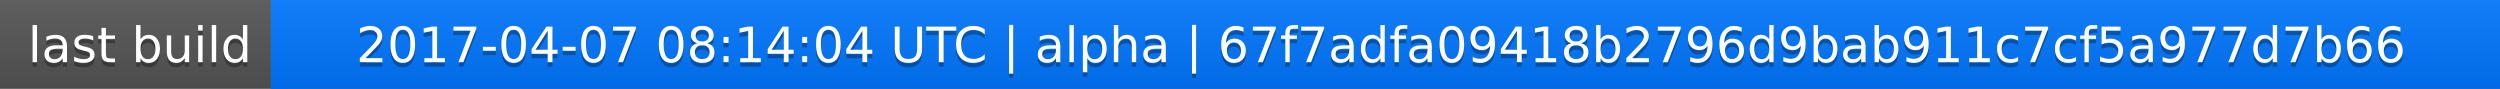
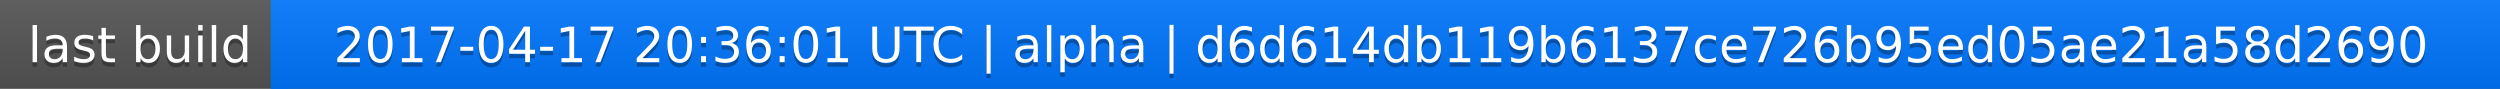
<svg xmlns="http://www.w3.org/2000/svg" width="563" height="20">
  <linearGradient id="a" x2="0" y2="100%">
    <stop offset="0" stop-color="#bbb" stop-opacity=".1" />
    <stop offset="1" stop-opacity=".1" />
  </linearGradient>
  <rect rx="0" width="563" height="20" fill="#555" />
  <rect rx="0" x="61" width="502" height="20" fill="#07f" />
  <path fill="#07f" d="M61 0h4v20h-4z" />
  <rect rx="0" width="563" height="20" fill="url(#a)" />
  <g fill="#fff" text-anchor="middle" font-family="DejaVu Sans,Verdana,Geneva,sans-serif" font-size="11">
    <text x="31.5" y="15" fill="#010101" fill-opacity=".3">last build</text>
    <text x="31.5" y="14">last build</text>
-     <text x="311" y="15" fill="#010101" fill-opacity=".3">2017-04-07 08:14:04 UTC | alpha | 67f7adfa09418b2796d9bab911c7cf5a977d7b66</text>
-     <text x="311" y="14">2017-04-07 08:14:04 UTC | alpha | 67f7adfa09418b2796d9bab911c7cf5a977d7b66</text>
+     <text x="311" y="15" fill="#010101" fill-opacity=".3">2017-04-17 20:36:01 UTC | alpha | d6d614db119b6137ce726b95ed05ae21a58d2690</text>
+     <text x="311" y="14">2017-04-17 20:36:01 UTC | alpha | d6d614db119b6137ce726b95ed05ae21a58d2690</text>
  </g>
</svg>
